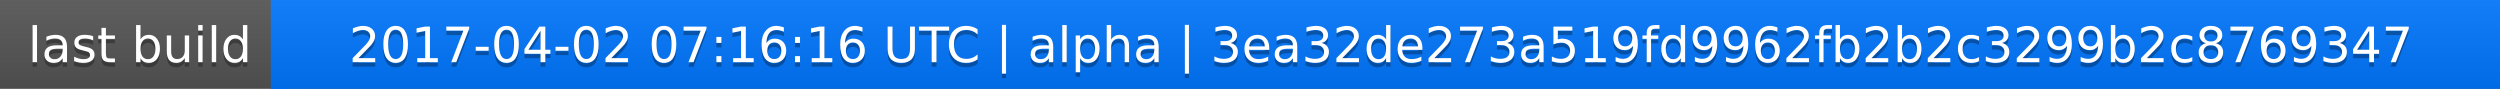
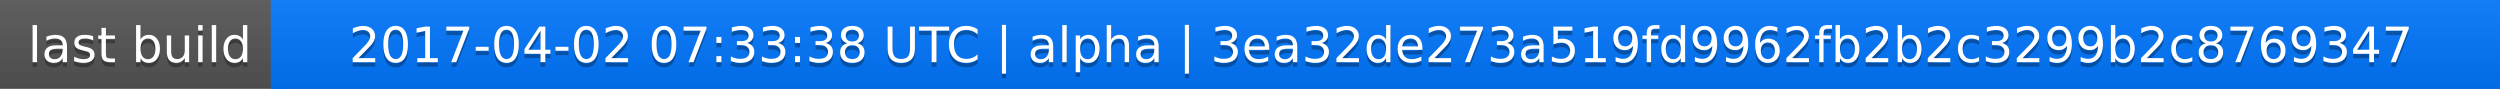
<svg xmlns="http://www.w3.org/2000/svg" width="563" height="20">
  <linearGradient id="a" x2="0" y2="100%">
    <stop offset="0" stop-color="#bbb" stop-opacity=".1" />
    <stop offset="1" stop-opacity=".1" />
  </linearGradient>
  <rect rx="0" width="563" height="20" fill="#555" />
  <rect rx="0" x="61" width="502" height="20" fill="#07f" />
  <path fill="#07f" d="M61 0h4v20h-4z" />
  <rect rx="0" width="563" height="20" fill="url(#a)" />
  <g fill="#fff" text-anchor="middle" font-family="DejaVu Sans,Verdana,Geneva,sans-serif" font-size="11">
    <text x="31.5" y="15" fill="#010101" fill-opacity=".3">last build</text>
    <text x="31.5" y="14">last build</text>
-     <text x="311" y="15" fill="#010101" fill-opacity=".3">2017-04-02 07:16:16 UTC | alpha | 3ea32de273a519fd9962fb2b2c3299b2c8769347</text>
-     <text x="311" y="14">2017-04-02 07:16:16 UTC | alpha | 3ea32de273a519fd9962fb2b2c3299b2c8769347</text>
+     <text x="311" y="15" fill="#010101" fill-opacity=".3">2017-04-02 07:33:38 UTC | alpha | 3ea32de273a519fd9962fb2b2c3299b2c8769347</text>
+     <text x="311" y="14">2017-04-02 07:33:38 UTC | alpha | 3ea32de273a519fd9962fb2b2c3299b2c8769347</text>
  </g>
</svg>
